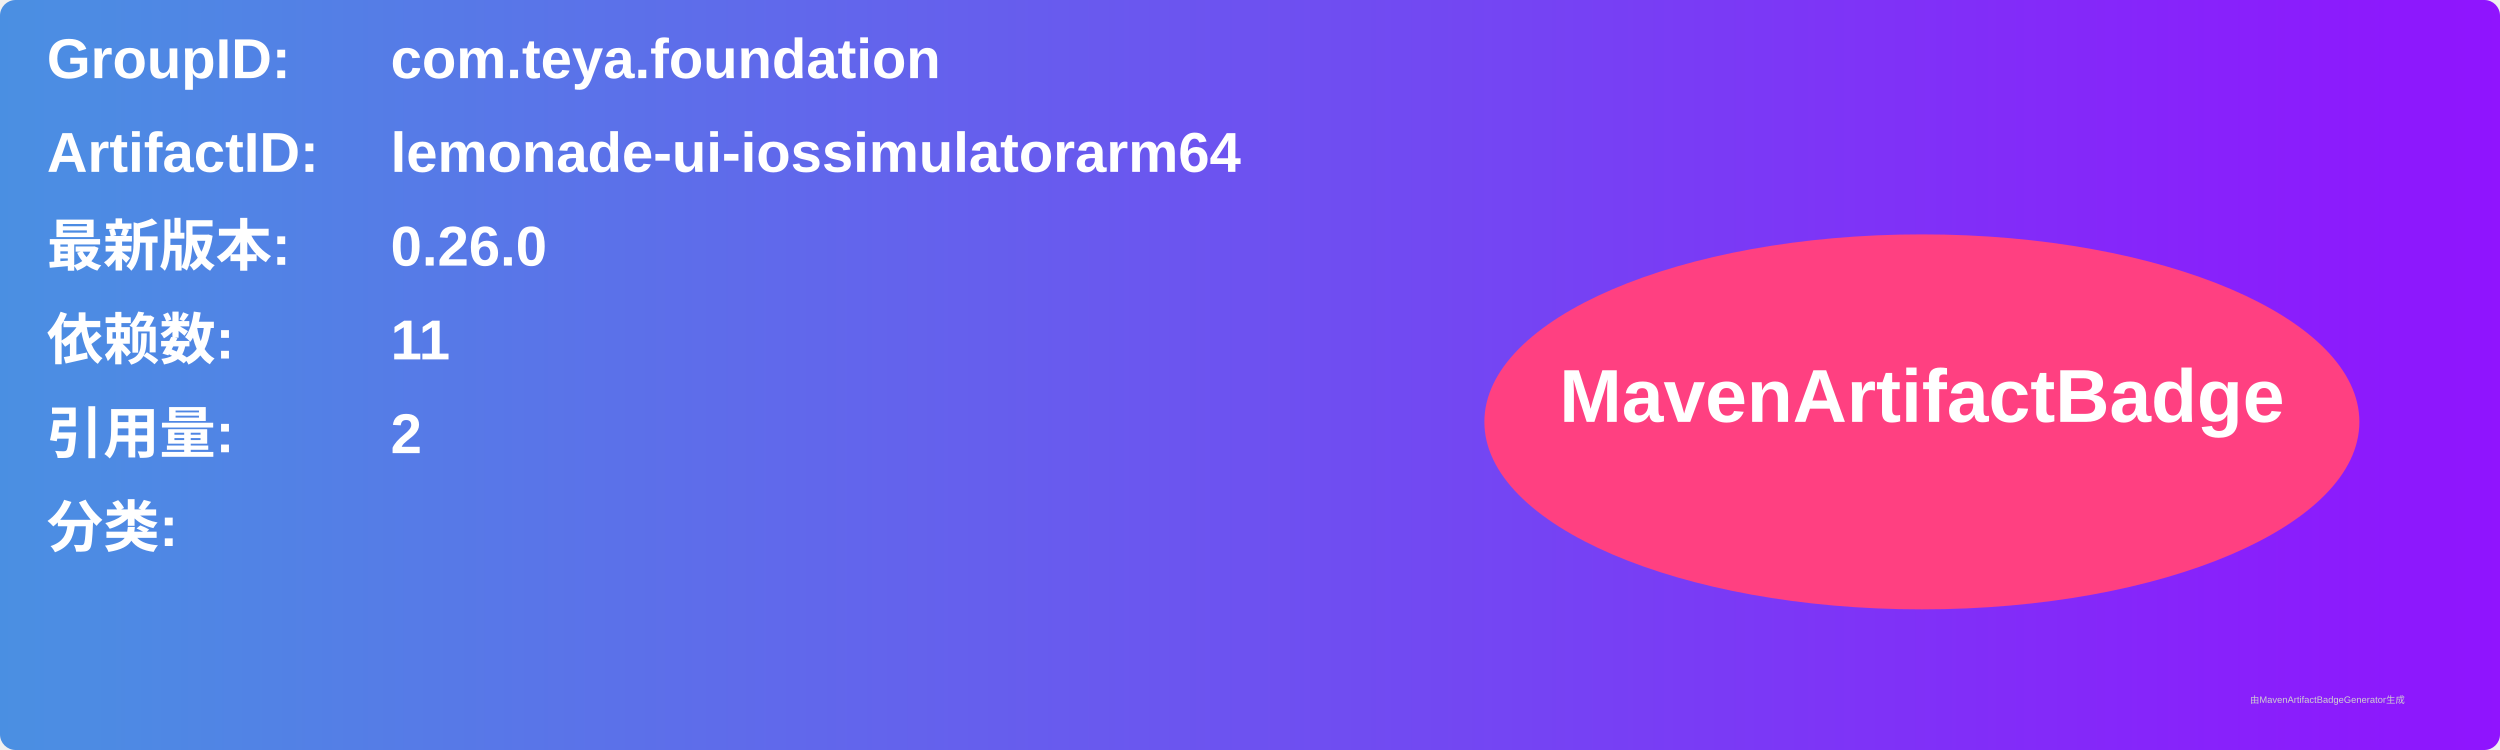
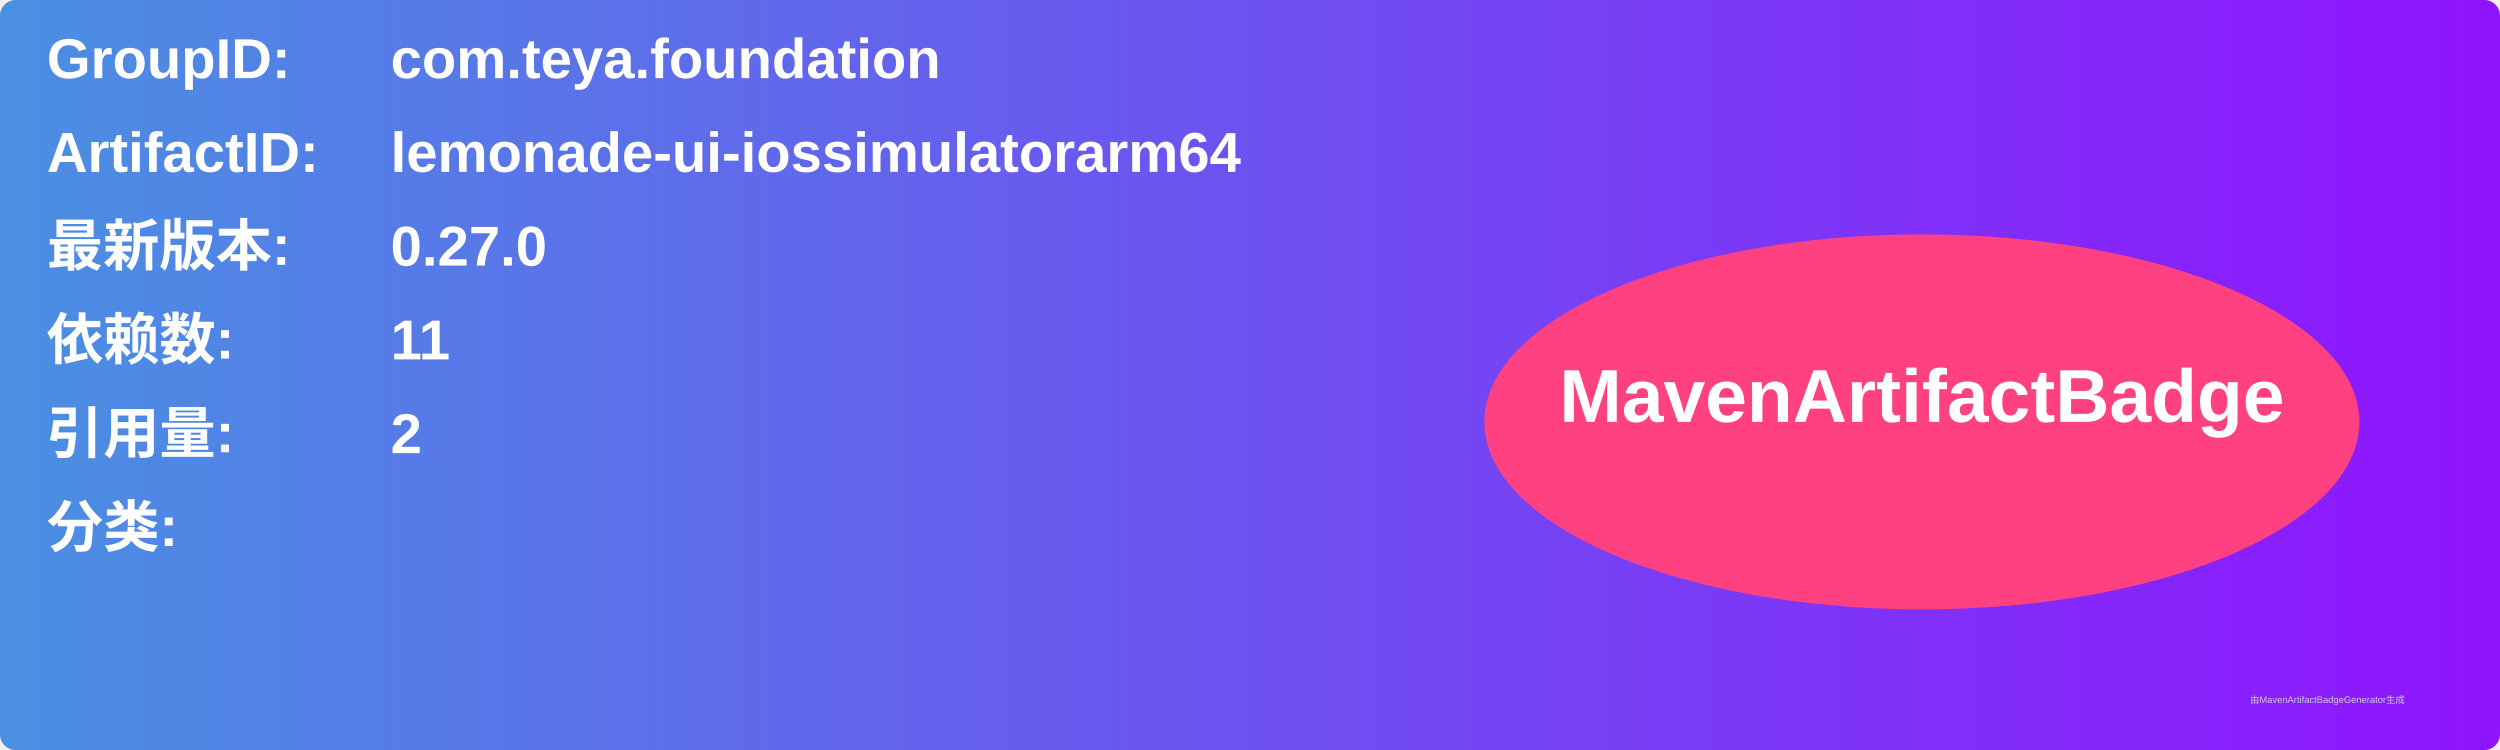
<svg xmlns="http://www.w3.org/2000/svg" width="800" height="240" viewBox="0 0 800 240">
  <linearGradient id="grad" x1="0%" y1="0%" x2="100%" y2="0%">
    <stop offset="0%" stop-color="#4a90e2" />
    <stop offset="100%" stop-color="#9013fe" />
  </linearGradient>
  <rect width="100%" height="100%" rx="5" ry="5" fill="url(#grad)" />
  <g transform="translate(15, 15)">
    <text x="0" y="10" font-family="Arial" font-size="18" fill="white" font-weight="bold" width="260">GroupID:</text>
    <text x="110" y="10" font-family="Arial" font-size="18" fill="white" font-weight="bold" width="460">com.teya.foundation</text>
    <text x="0" y="40" font-family="Arial" font-size="18" fill="white" font-weight="bold" width="260">ArtifactID:</text>
    <text x="110" y="40" font-family="Arial" font-size="18" fill="white" font-weight="bold" width="460">lemonade-ui-iossimulatorarm64</text>
    <text x="0" y="70" font-family="Arial" font-size="18" fill="white" font-weight="bold">最新版本:</text>
    <text x="110" y="70" font-family="Arial" font-size="18" fill="white" font-weight="bold">
-       <tspan font-weight="bold">0.26.0</tspan>
+       <tspan font-weight="bold">0.27.0</tspan>
    </text>
    <text x="0" y="100" font-family="Arial" font-size="18" fill="white" font-weight="bold">依赖数: </text>
    <text x="110" y="100" font-family="Arial" font-size="18" fill="white">
      <tspan font-weight="bold">11</tspan>
    </text>
    <text x="0" y="130" font-family="Arial" font-size="18" fill="white" font-weight="bold">引用量: </text>
    <text x="110" y="130" font-family="Arial" font-size="18" fill="white">
      <tspan font-weight="bold">2</tspan>
    </text>
    <text x="0" y="160" font-family="Arial" font-size="18" fill="white" font-weight="bold">分类:</text>
    <text x="10" y="190" font-family="Arial" font-size="10" fill="white">
      <tspan font-weight="bold" />
    </text>
    <ellipse cx="600" cy="120" rx="140" ry="60" fill="#ff4081" />
    <text x="600" y="120" text-anchor="middle" font-family="Arial" font-size="24" fill="white" font-weight="bold">MavenArtifactBadge</text>
  </g>
  <text x="720" y="225" font-family="Arial" font-size="3" fill="#d0d0d0">由MavenArtifactBadgeGenerator生成</text>
</svg>
